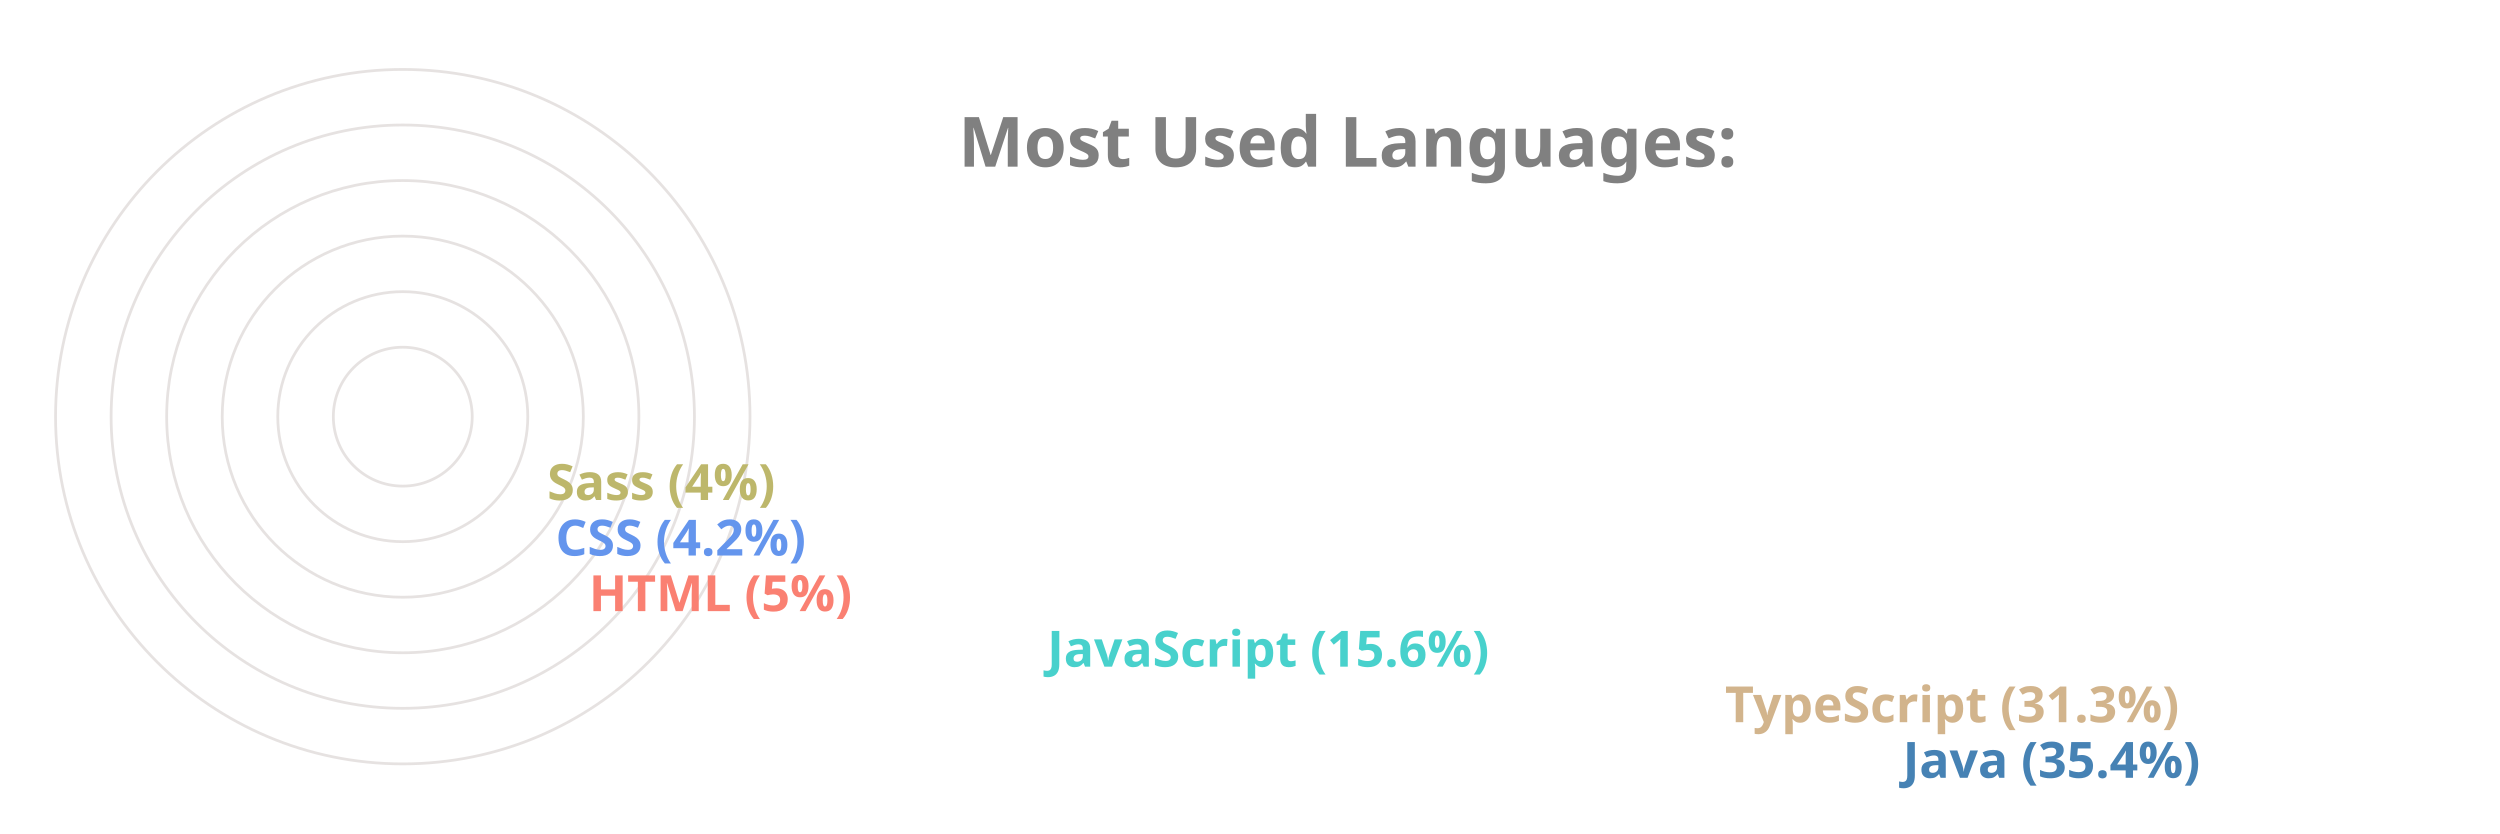
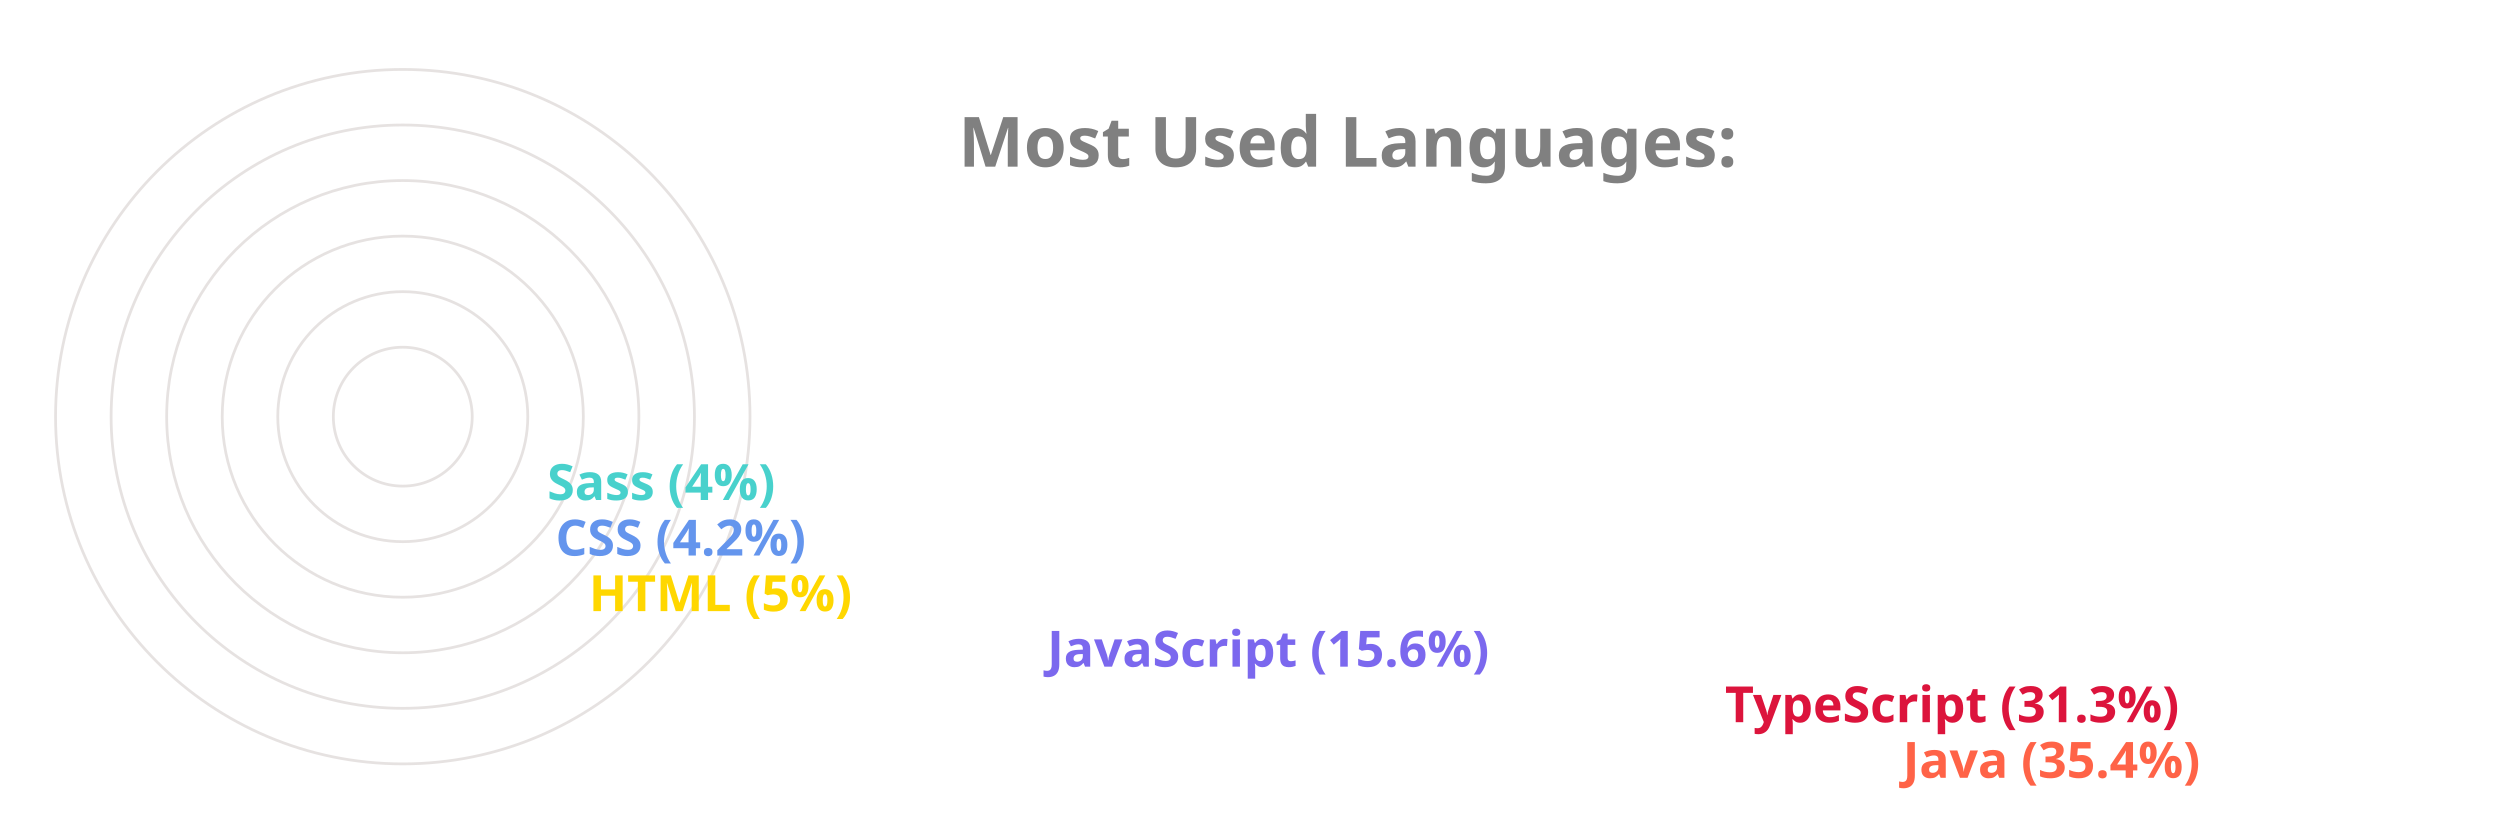
<svg xmlns="http://www.w3.org/2000/svg" viewBox="0 0 650 300" height="200px" width="600px">
  <style>
		.label {
			font: bold 25px sans-serif;
			color: #404040;
			-webkit-text-stroke: 1px white;
	  	}
		.name {
			font: bold 18px sans-serif;
			color: #404040;
	  	}

		.line {
			stroke-dasharray: 1000;
			stroke-dashoffset: 1000;
			animation: dash 3.5s ease-in-out forwards;	
			animation-iteration-count: infinite;
			animation-direction: alternate-reverse;
		}

		.path {
			stroke-dasharray: 1000;
			stroke-dashoffset: 1000;
			animation: dash 3.5s ease-in-out forwards;	
			animation-iteration-count: infinite;
			animation-direction: alternate-reverse;
		}
		  
		@keyframes dash {
			to {
				stroke-dashoffset: 0;
			}
		}

	</style>
  <g stroke="#E6E2E1" fill="none" stroke-width="1">
    <circle cx="20" cy="150" r="125" />
    <circle cx="20" cy="150" r="105" />
    <circle cx="20" cy="150" r="85" />
    <circle cx="20" cy="150" r="65" />
    <circle cx="20" cy="150" r="45" />
    <circle cx="20" cy="150" r="25" />
  </g>
  <g fill="none" stroke-width="20" class="line">
-     <line x2="550" y2="275" x1="20" y1="275" stroke="SteelBlue" />
-     <line x2="486" y2="255" x1="20" y1="255" stroke="Tan" />
-     <line x2="242" y2="235" x1="20" y1="235" stroke="MediumTurquoise" />
-     <line x2="77" y2="215" x1="20" y1="215" stroke="Salmon" />
+     <line x2="550" y2="275" x1="20" y1="275" stroke="Tomato" />
+     <line x2="486" y2="255" x1="20" y1="255" stroke="Crimson" />
+     <line x2="242" y2="235" x1="20" y1="235" stroke="MediumSlateBlue" />
+     <line x2="77" y2="215" x1="20" y1="215" stroke="Gold" />
    <line x2="65" y2="195" x1="20" y1="195" stroke="CornflowerBlue" />
-     <line x2="62" y2="175" x1="20" y1="175" stroke="DarkKhaki" />
+     <line x2="62" y2="175" x1="20" y1="175" stroke="MediumTurquoise" />
  </g>
  <g fill="none" stroke-width="20" stroke-linecap="round" class="path">
-     <path d="M 20 275 A 125 125 45 0 1 -82 78" stroke="SteelBlue" />
-     <path d="M 20 255 A 105 105 45 0 1 -70 95" stroke="Tan" />
-     <path d="M 20 235 A 85 85 45 0 1 -61 126" stroke="MediumTurquoise" />
-     <path d="M 20 215 A 65 65 45 0 1 -44 144" stroke="Salmon" />
+     <path d="M 20 275 A 125 125 45 0 1 -82 78" stroke="Tomato" />
+     <path d="M 20 255 A 105 105 45 0 1 -70 95" stroke="Crimson" />
+     <path d="M 20 235 A 85 85 45 0 1 -61 126" stroke="MediumSlateBlue" />
+     <path d="M 20 215 A 65 65 45 0 1 -44 144" stroke="Gold" />
    <path d="M 20 195 A 45 45 45 0 1 -24 146" stroke="CornflowerBlue" />
-     <path d="M 20 175 A 25 25 45 0 1 -4 148" stroke="DarkKhaki" />
+     <path d="M 20 175 A 25 25 45 0 1 -4 148" stroke="MediumTurquoise" />
  </g>
  <g class="name">
-     <text x="560" y="280" fill="SteelBlue">Java (35.4%)</text>
-     <text x="496" y="260" fill="Tan">TypeScript (31.3%)</text>
-     <text x="252" y="240" fill="MediumTurquoise">JavaScript (15.6%)</text>
-     <text x="87" y="220" fill="Salmon">HTML (5%)</text>
+     <text x="560" y="280" fill="Tomato">Java (35.4%)</text>
+     <text x="496" y="260" fill="Crimson">TypeScript (31.3%)</text>
+     <text x="252" y="240" fill="MediumSlateBlue">JavaScript (15.6%)</text>
+     <text x="87" y="220" fill="Gold">HTML (5%)</text>
    <text x="75" y="200" fill="CornflowerBlue">CSS (4.2%)</text>
-     <text x="72" y="180" fill="DarkKhaki">Sass (4%)</text>
+     <text x="72" y="180" fill="MediumTurquoise">Sass (4%)</text>
  </g>
  <g class="label">
    <text x="220" y="60" fill="grey">Most Used Languages:</text>
  </g>
</svg>
